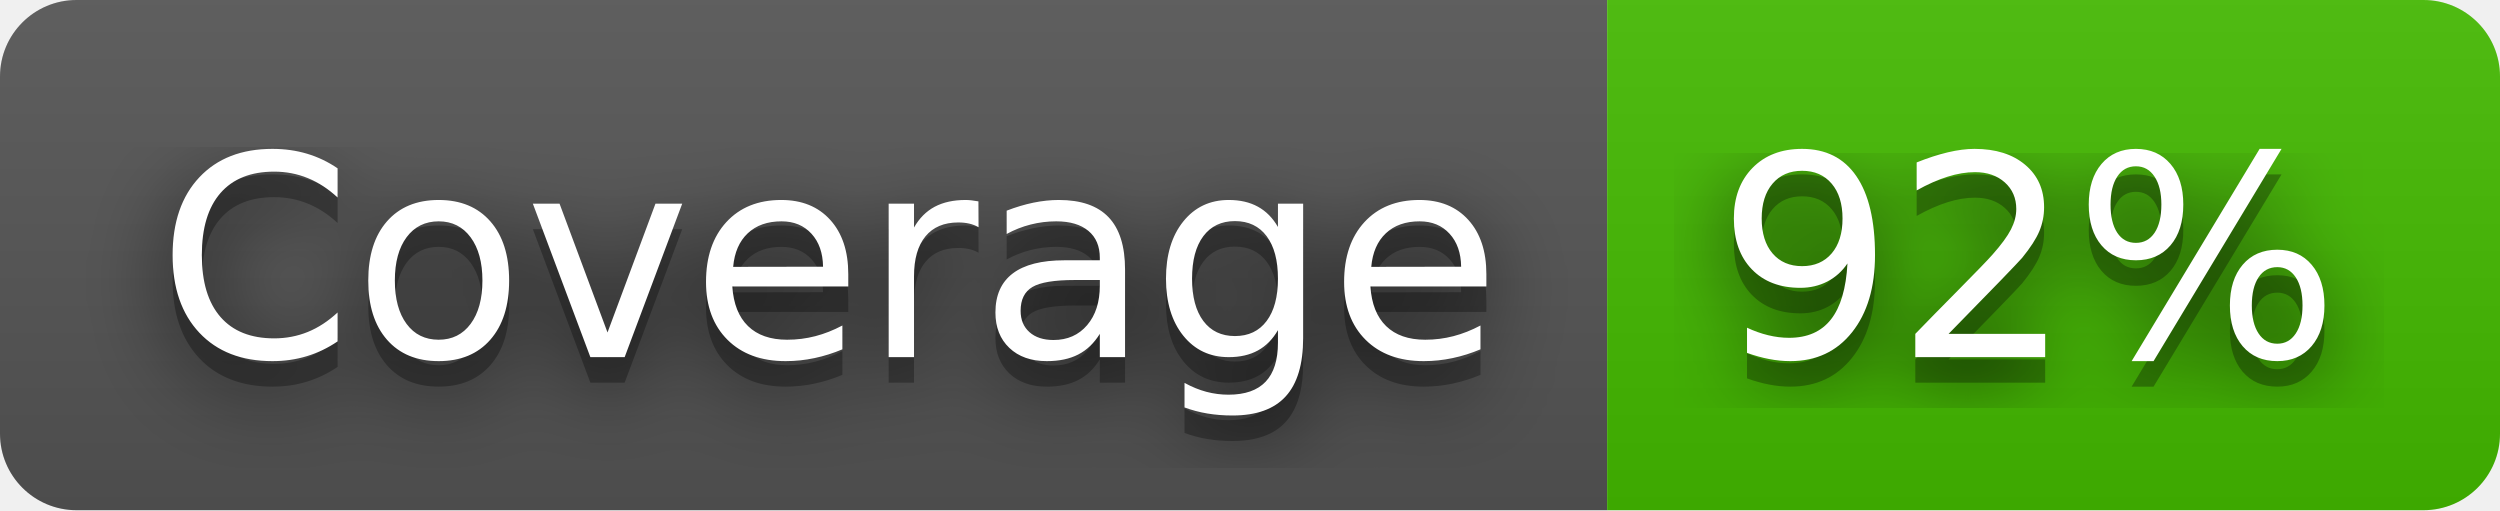
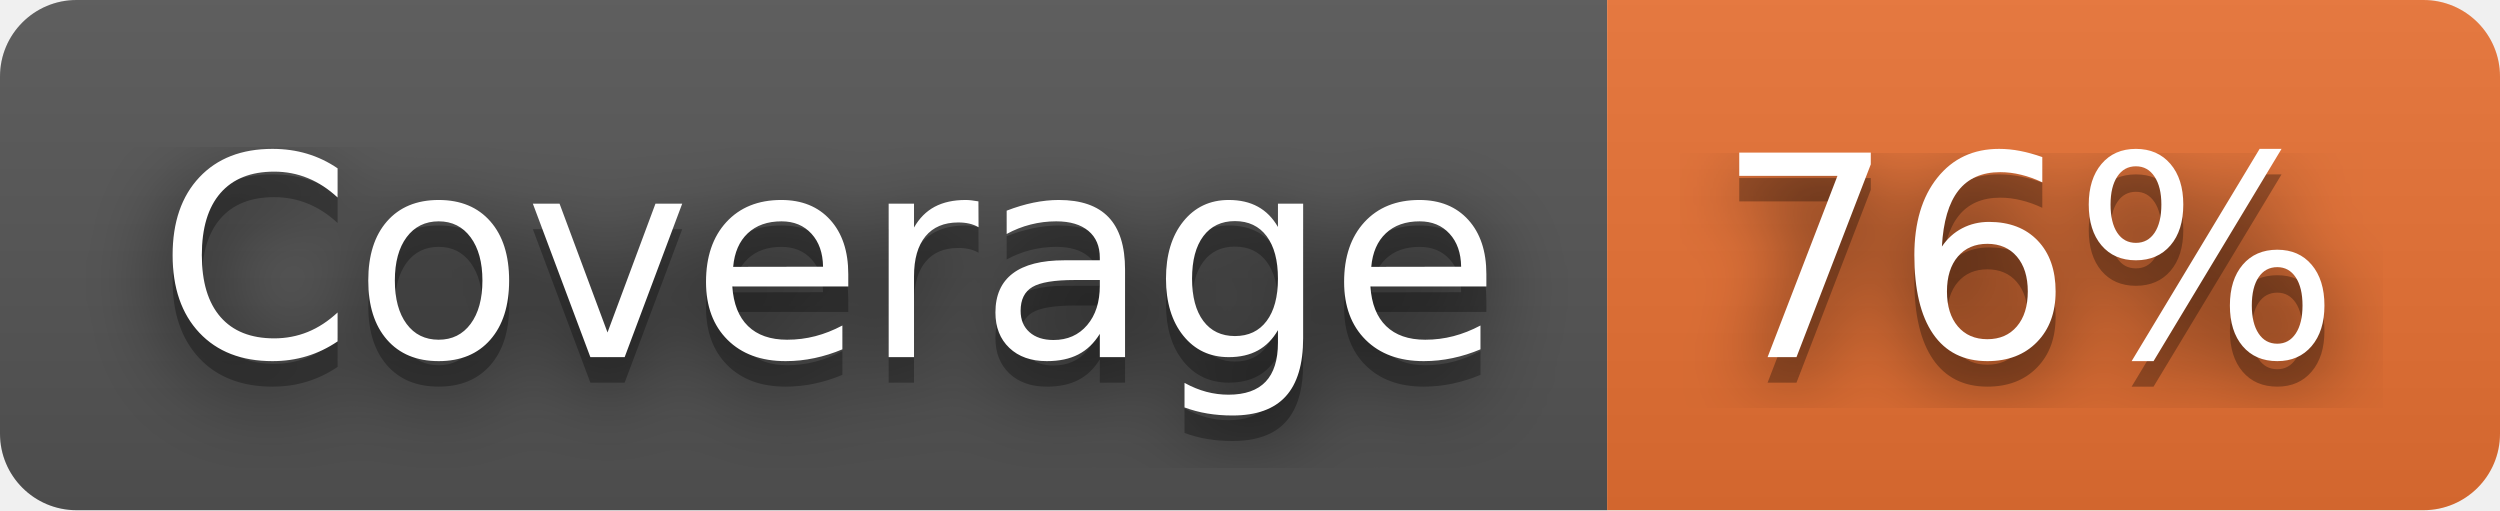
- <svg xmlns="http://www.w3.org/2000/svg" width="98" height="20" role="img" aria-label="Coverage: 92%">
+ <svg xmlns="http://www.w3.org/2000/svg" width="98" height="20" role="img" aria-label="Coverage: 76%">
  <filter id="blur">
    <feGaussianBlur stdDeviation="16" />
  </filter>
  <linearGradient id="s" x2="0" y2="100%">
    <stop offset="0" stop-color="#bbb" stop-opacity=".1" />
    <stop offset="1" stop-opacity=".1" />
  </linearGradient>
  <clipPath id="r">
    <rect width="98" height="20" rx="3" />
  </clipPath>
  <g clip-path="url(#r)">
    <rect width="63" height="20" fill="#555" />
-     <rect x="63" width="35" height="20" fill="#4b0" />
+     <rect x="63" width="35" height="20" fill="#ea7233" />
    <rect width="98" height="20" fill="url(#s)" />
  </g>
  <g fill="#fff" text-anchor="middle" font-family="Verdana,Geneva,DejaVu Sans,sans-serif" text-rendering="geometricPrecision" font-size="110">
    <g transform="scale(.1)">
      <g aria-hidden="true" fill="#010101">
        <text x="325" y="150" fill-opacity=".8" filter="url(#blur)" textLength="530">Coverage</text>
        <text x="325" y="150" fill-opacity=".3" textLength="530">Coverage</text>
      </g>
      <text x="325" y="140" textLength="530">Coverage</text>
    </g>
    <g transform="scale(.1)">
      <g aria-hidden="true" fill="#010101">
-         <text x="795" y="150" fill-opacity=".8" filter="url(#blur)" textLength="250">92%</text>
-         <text x="795" y="150" fill-opacity=".3" textLength="250">92%</text>
+         <text x="795" y="150" fill-opacity=".8" filter="url(#blur)" textLength="250">76%</text>
+         <text x="795" y="150" fill-opacity=".3" textLength="250">76%</text>
      </g>
-       <text x="795" y="140" textLength="250">92%</text>
+       <text x="795" y="140" textLength="250">76%</text>
    </g>
  </g>
</svg>
